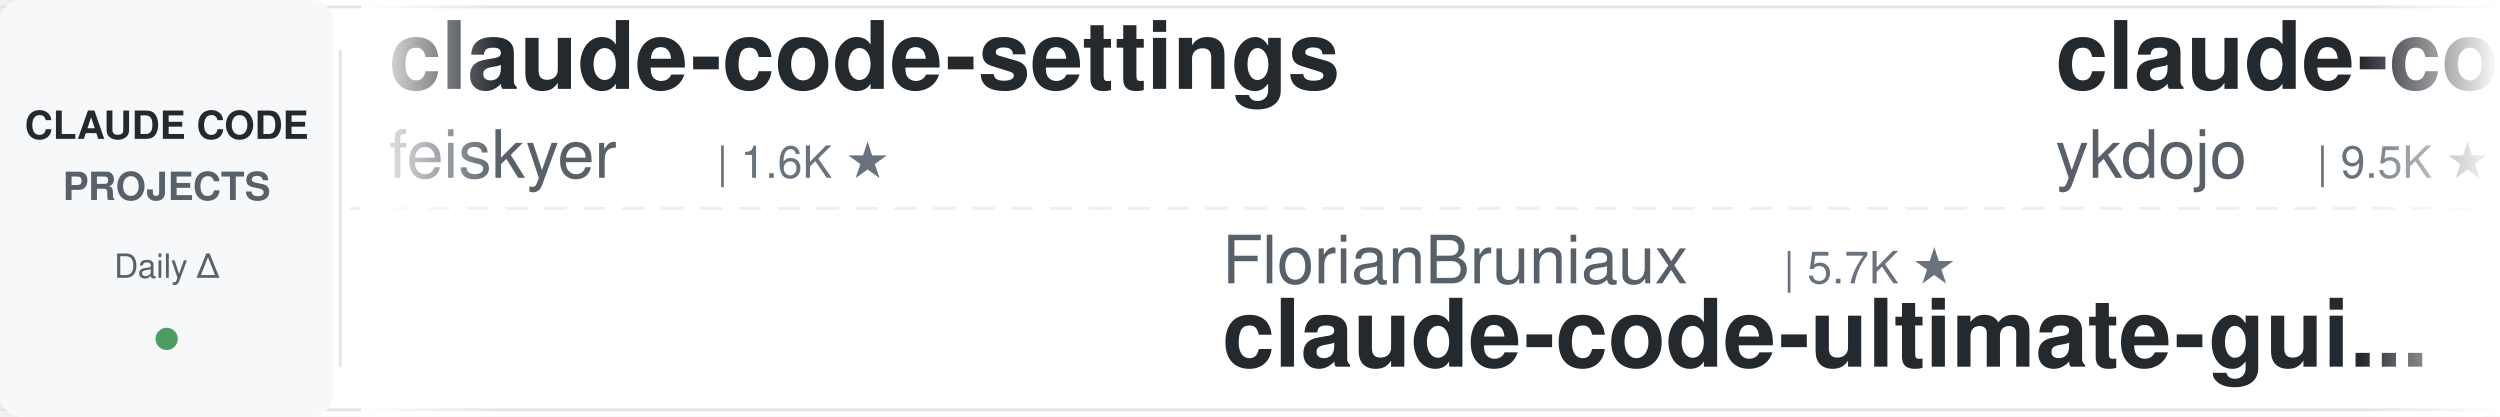
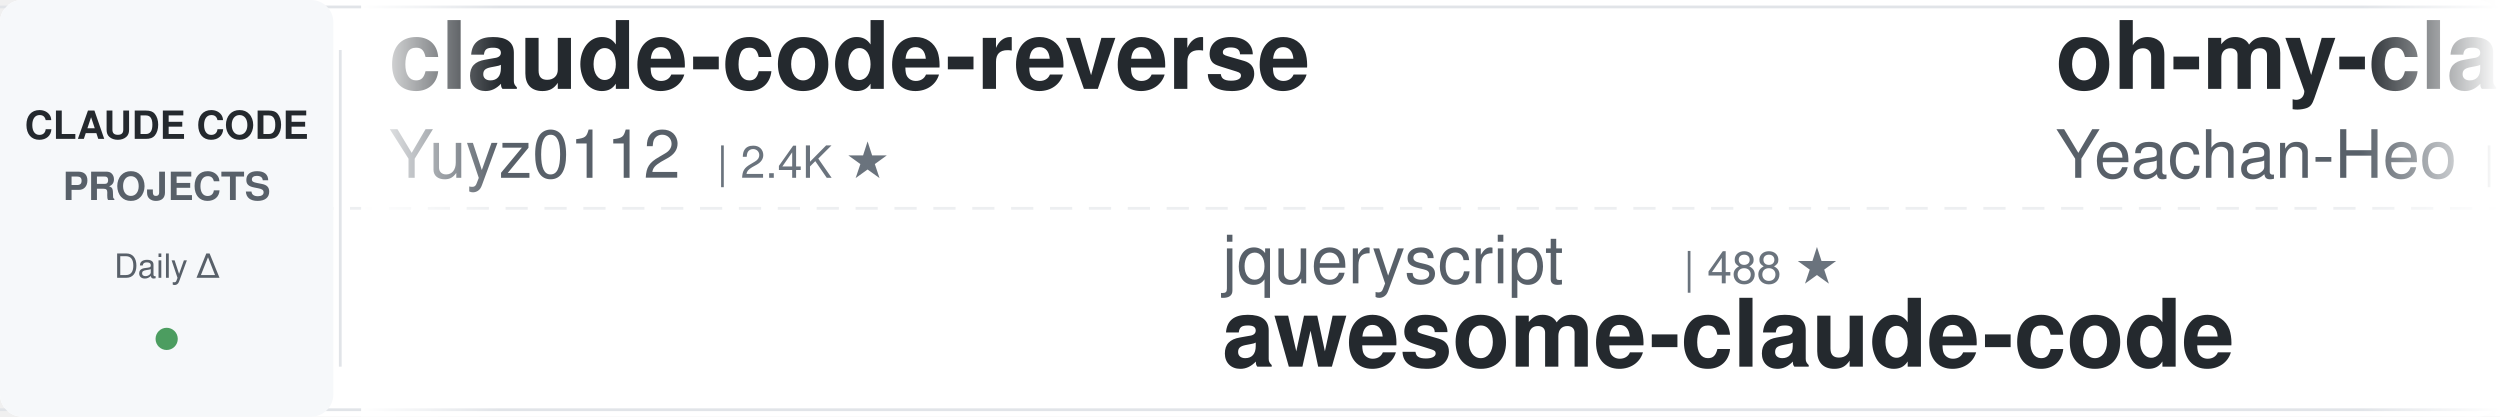
<svg xmlns="http://www.w3.org/2000/svg" width="900" height="150">
  <defs>
    <linearGradient id="leftFade" x1="0%" y1="0%" x2="100%" y2="0%">
      <stop offset="0%" style="stop-color:#ffffff;stop-opacity:1" />
      <stop offset="100%" style="stop-color:#ffffff;stop-opacity:0" />
    </linearGradient>
    <linearGradient id="rightFade" x1="0%" y1="0%" x2="100%" y2="0%">
      <stop offset="0%" style="stop-color:#ffffff;stop-opacity:0" />
      <stop offset="100%" style="stop-color:#ffffff;stop-opacity:1" />
    </linearGradient>
  </defs>
  <rect width="900" height="150" fill="#ffffff" rx="8" />
  <rect x="0" y="2" width="900" height="1" fill="#e1e4e8" />
  <rect x="0" y="147" width="900" height="1" fill="#e1e4e8" />
  <line x1="0" y1="75" x2="900" y2="75" stroke="#e1e4e8" stroke-width="1" stroke-dasharray="8 6" opacity="0.6" />
  <rect x="0" y="0" width="120" height="150" fill="#f6f8fa" rx="8" />
  <text x="60" y="50" font-family="-apple-system, BlinkMacSystemFont, 'Segoe UI', Helvetica, Arial, sans-serif" font-size="14" font-weight="600" fill="#24292e" text-anchor="middle">CLAUDE CODE</text>
  <text x="60" y="72" font-family="-apple-system, BlinkMacSystemFont, 'Segoe UI', Helvetica, Arial, sans-serif" font-size="14" font-weight="600" fill="#586069" text-anchor="middle">PROJECTS</text>
  <text x="60" y="100" font-family="-apple-system, BlinkMacSystemFont, 'Segoe UI', Helvetica, Arial, sans-serif" font-size="12" font-weight="500" fill="#586069" text-anchor="middle">Daily Δ</text>
  <circle cx="60" cy="122" r="4" fill="#22863a" opacity="0.8" />
  <rect x="122" y="18" width="1" height="114" fill="#e1e4e8" />
  <clipPath id="tickerClip">
    <rect x="130" y="0" width="770" height="150" />
  </clipPath>
  <g clip-path="url(#tickerClip)">
    <g id="tickerItems">
      <animateTransform attributeName="transform" attributeType="XML" type="translate" from="0 0" to="-3000 0" dur="54s" repeatCount="indefinite" />
      <g transform="translate(0, 0)">
-         <text x="140" y="32" font-family="-apple-system, BlinkMacSystemFont, 'Segoe UI', Helvetica, Arial, sans-serif" font-size="34" font-weight="600" fill="#24292e">claude-code-settings</text>
-         <text x="140" y="64" font-family="-apple-system, BlinkMacSystemFont, 'Segoe UI', Helvetica, Arial, sans-serif" font-size="24" font-weight="400" fill="#586069">feiskyer</text>
-         <text x="258" y="64" font-family="-apple-system, BlinkMacSystemFont, 'Segoe UI', Helvetica, Arial, sans-serif" font-size="16" font-weight="500" fill="#6a737d">| 1.6K ★</text>
-       </g>
-       <g transform="translate(300, 0)">
-         <text x="140" y="102" font-family="-apple-system, BlinkMacSystemFont, 'Segoe UI', Helvetica, Arial, sans-serif" font-size="24" font-weight="400" fill="#586069">FlorianBruniaux</text>
-         <text x="342" y="102" font-family="-apple-system, BlinkMacSystemFont, 'Segoe UI', Helvetica, Arial, sans-serif" font-size="16" font-weight="500" fill="#6a737d">| 5.7K ★</text>
-         <text x="140" y="132" font-family="-apple-system, BlinkMacSystemFont, 'Segoe UI', Helvetica, Arial, sans-serif" font-size="34" font-weight="600" fill="#24292e">claude-code-ultimate-gui...</text>
-       </g>
-       <g transform="translate(600, 0)">
-         <text x="140" y="32" font-family="-apple-system, BlinkMacSystemFont, 'Segoe UI', Helvetica, Arial, sans-serif" font-size="34" font-weight="600" fill="#24292e">claude-code-tips</text>
-         <text x="140" y="64" font-family="-apple-system, BlinkMacSystemFont, 'Segoe UI', Helvetica, Arial, sans-serif" font-size="24" font-weight="400" fill="#586069">ykdojo</text>
-         <text x="234" y="64" font-family="-apple-system, BlinkMacSystemFont, 'Segoe UI', Helvetica, Arial, sans-serif" font-size="16" font-weight="500" fill="#6a737d">| 9.5K ★</text>
-       </g>
-       <g transform="translate(900, 0)">
-         <text x="140" y="102" font-family="-apple-system, BlinkMacSystemFont, 'Segoe UI', Helvetica, Arial, sans-serif" font-size="24" font-weight="400" fill="#586069">affaan-m</text>
-         <text x="258" y="102" font-family="-apple-system, BlinkMacSystemFont, 'Segoe UI', Helvetica, Arial, sans-serif" font-size="16" font-weight="500" fill="#6a737d">| 237.9K ★</text>
-         <text x="140" y="132" font-family="-apple-system, BlinkMacSystemFont, 'Segoe UI', Helvetica, Arial, sans-serif" font-size="34" font-weight="600" fill="#24292e">ECC</text>
-       </g>
-       <g transform="translate(1200, 0)">
        <text x="140" y="32" font-family="-apple-system, BlinkMacSystemFont, 'Segoe UI', Helvetica, Arial, sans-serif" font-size="34" font-weight="600" fill="#24292e">claude-code-reverse</text>
        <text x="140" y="64" font-family="-apple-system, BlinkMacSystemFont, 'Segoe UI', Helvetica, Arial, sans-serif" font-size="24" font-weight="400" fill="#586069">Yuyz0112</text>
        <text x="258" y="64" font-family="-apple-system, BlinkMacSystemFont, 'Segoe UI', Helvetica, Arial, sans-serif" font-size="16" font-weight="500" fill="#6a737d">| 2.4K ★</text>
      </g>
+       <g transform="translate(300, 0)">
+         <text x="140" y="102" font-family="-apple-system, BlinkMacSystemFont, 'Segoe UI', Helvetica, Arial, sans-serif" font-size="24" font-weight="400" fill="#586069">jqueryscript</text>
+         <text x="306" y="102" font-family="-apple-system, BlinkMacSystemFont, 'Segoe UI', Helvetica, Arial, sans-serif" font-size="16" font-weight="500" fill="#6a737d">| 488 ★</text>
+         <text x="140" y="132" font-family="-apple-system, BlinkMacSystemFont, 'Segoe UI', Helvetica, Arial, sans-serif" font-size="34" font-weight="600" fill="#24292e">awesome-claude-code</text>
+       </g>
+       <g transform="translate(600, 0)">
+         <text x="140" y="32" font-family="-apple-system, BlinkMacSystemFont, 'Segoe UI', Helvetica, Arial, sans-serif" font-size="34" font-weight="600" fill="#24292e">oh-my-claudecode</text>
+         <text x="140" y="64" font-family="-apple-system, BlinkMacSystemFont, 'Segoe UI', Helvetica, Arial, sans-serif" font-size="24" font-weight="400" fill="#586069">Yeachan-Heo</text>
+         <text x="294" y="64" font-family="-apple-system, BlinkMacSystemFont, 'Segoe UI', Helvetica, Arial, sans-serif" font-size="16" font-weight="500" fill="#6a737d">| 38.4K ★</text>
+       </g>
+       <g transform="translate(900, 0)">
+         <text x="140" y="102" font-family="-apple-system, BlinkMacSystemFont, 'Segoe UI', Helvetica, Arial, sans-serif" font-size="24" font-weight="400" fill="#586069">https-deeplearning-ai</text>
+         <text x="414" y="102" font-family="-apple-system, BlinkMacSystemFont, 'Segoe UI', Helvetica, Arial, sans-serif" font-size="16" font-weight="500" fill="#6a737d">| 538 ★</text>
+         <text x="140" y="132" font-family="-apple-system, BlinkMacSystemFont, 'Segoe UI', Helvetica, Arial, sans-serif" font-size="34" font-weight="600" fill="#24292e">sc-claude-code-files</text>
+       </g>
+       <g transform="translate(1200, 0)">
+         <text x="140" y="32" font-family="-apple-system, BlinkMacSystemFont, 'Segoe UI', Helvetica, Arial, sans-serif" font-size="34" font-weight="600" fill="#24292e">claude-code-my-workflow</text>
+         <text x="140" y="64" font-family="-apple-system, BlinkMacSystemFont, 'Segoe UI', Helvetica, Arial, sans-serif" font-size="24" font-weight="400" fill="#586069">pedrohcgs</text>
+         <text x="270" y="64" font-family="-apple-system, BlinkMacSystemFont, 'Segoe UI', Helvetica, Arial, sans-serif" font-size="16" font-weight="500" fill="#6a737d">| 1.4K ★</text>
+       </g>
      <g transform="translate(1500, 0)">
-         <text x="140" y="102" font-family="-apple-system, BlinkMacSystemFont, 'Segoe UI', Helvetica, Arial, sans-serif" font-size="24" font-weight="400" fill="#586069">xu-xiang</text>
-         <text x="258" y="102" font-family="-apple-system, BlinkMacSystemFont, 'Segoe UI', Helvetica, Arial, sans-serif" font-size="16" font-weight="500" fill="#6a737d">| 1.8K ★</text>
-         <text x="140" y="132" font-family="-apple-system, BlinkMacSystemFont, 'Segoe UI', Helvetica, Arial, sans-serif" font-size="34" font-weight="600" fill="#24292e">everything-claude-code-z...</text>
+         <text x="140" y="102" font-family="-apple-system, BlinkMacSystemFont, 'Segoe UI', Helvetica, Arial, sans-serif" font-size="24" font-weight="400" fill="#586069">wanshuiyin</text>
+         <text x="282" y="102" font-family="-apple-system, BlinkMacSystemFont, 'Segoe UI', Helvetica, Arial, sans-serif" font-size="16" font-weight="500" fill="#6a737d">| 14.3K ★</text>
+         <text x="140" y="132" font-family="-apple-system, BlinkMacSystemFont, 'Segoe UI', Helvetica, Arial, sans-serif" font-size="34" font-weight="600" fill="#24292e">Auto-claude-code-researc...</text>
      </g>
      <g transform="translate(1800, 0)">
-         <text x="140" y="32" font-family="-apple-system, BlinkMacSystemFont, 'Segoe UI', Helvetica, Arial, sans-serif" font-size="34" font-weight="600" fill="#24292e">Auto-claude-code-researc...</text>
-         <text x="140" y="64" font-family="-apple-system, BlinkMacSystemFont, 'Segoe UI', Helvetica, Arial, sans-serif" font-size="24" font-weight="400" fill="#586069">wanshuiyin</text>
-         <text x="282" y="64" font-family="-apple-system, BlinkMacSystemFont, 'Segoe UI', Helvetica, Arial, sans-serif" font-size="16" font-weight="500" fill="#6a737d">| 14.3K ★</text>
+         <text x="140" y="32" font-family="-apple-system, BlinkMacSystemFont, 'Segoe UI', Helvetica, Arial, sans-serif" font-size="34" font-weight="600" fill="#24292e">claude-code-analysis</text>
+         <text x="140" y="64" font-family="-apple-system, BlinkMacSystemFont, 'Segoe UI', Helvetica, Arial, sans-serif" font-size="24" font-weight="400" fill="#586069">liuup</text>
+         <text x="222" y="64" font-family="-apple-system, BlinkMacSystemFont, 'Segoe UI', Helvetica, Arial, sans-serif" font-size="16" font-weight="500" fill="#6a737d">| 3.7K ★</text>
      </g>
      <g transform="translate(2100, 0)">
-         <text x="140" y="102" font-family="-apple-system, BlinkMacSystemFont, 'Segoe UI', Helvetica, Arial, sans-serif" font-size="24" font-weight="400" fill="#586069">luyao618</text>
-         <text x="258" y="102" font-family="-apple-system, BlinkMacSystemFont, 'Segoe UI', Helvetica, Arial, sans-serif" font-size="16" font-weight="500" fill="#6a737d">| 1.6K ★</text>
-         <text x="140" y="132" font-family="-apple-system, BlinkMacSystemFont, 'Segoe UI', Helvetica, Arial, sans-serif" font-size="34" font-weight="600" fill="#24292e">Claude-Code-Source-Study</text>
+         <text x="140" y="102" font-family="-apple-system, BlinkMacSystemFont, 'Segoe UI', Helvetica, Arial, sans-serif" font-size="24" font-weight="400" fill="#586069">Alishahryar1</text>
+         <text x="306" y="102" font-family="-apple-system, BlinkMacSystemFont, 'Segoe UI', Helvetica, Arial, sans-serif" font-size="16" font-weight="500" fill="#6a737d">| 44.5K ★</text>
+         <text x="140" y="132" font-family="-apple-system, BlinkMacSystemFont, 'Segoe UI', Helvetica, Arial, sans-serif" font-size="34" font-weight="600" fill="#24292e">free-claude-code</text>
      </g>
      <g transform="translate(2400, 0)">
-         <text x="140" y="32" font-family="-apple-system, BlinkMacSystemFont, 'Segoe UI', Helvetica, Arial, sans-serif" font-size="34" font-weight="600" fill="#24292e">my-claude-code-setup</text>
-         <text x="140" y="64" font-family="-apple-system, BlinkMacSystemFont, 'Segoe UI', Helvetica, Arial, sans-serif" font-size="24" font-weight="400" fill="#586069">centminmod</text>
-         <text x="282" y="64" font-family="-apple-system, BlinkMacSystemFont, 'Segoe UI', Helvetica, Arial, sans-serif" font-size="16" font-weight="500" fill="#6a737d">| 2.5K ★</text>
+         <text x="140" y="32" font-family="-apple-system, BlinkMacSystemFont, 'Segoe UI', Helvetica, Arial, sans-serif" font-size="34" font-weight="600" fill="#24292e">edmunds-claude-code</text>
+         <text x="140" y="64" font-family="-apple-system, BlinkMacSystemFont, 'Segoe UI', Helvetica, Arial, sans-serif" font-size="24" font-weight="400" fill="#586069">edmund-io</text>
+         <text x="270" y="64" font-family="-apple-system, BlinkMacSystemFont, 'Segoe UI', Helvetica, Arial, sans-serif" font-size="16" font-weight="500" fill="#6a737d">| 1.5K ★</text>
      </g>
      <g transform="translate(2700, 0)">
-         <text x="140" y="102" font-family="-apple-system, BlinkMacSystemFont, 'Segoe UI', Helvetica, Arial, sans-serif" font-size="24" font-weight="400" fill="#586069">asgeirtj</text>
-         <text x="258" y="102" font-family="-apple-system, BlinkMacSystemFont, 'Segoe UI', Helvetica, Arial, sans-serif" font-size="16" font-weight="500" fill="#6a737d">| 62.4K ★</text>
-         <text x="140" y="132" font-family="-apple-system, BlinkMacSystemFont, 'Segoe UI', Helvetica, Arial, sans-serif" font-size="34" font-weight="600" fill="#24292e">system_prompts_leaks</text>
+         <text x="140" y="102" font-family="-apple-system, BlinkMacSystemFont, 'Segoe UI', Helvetica, Arial, sans-serif" font-size="24" font-weight="400" fill="#586069">ykdojo</text>
+         <text x="234" y="102" font-family="-apple-system, BlinkMacSystemFont, 'Segoe UI', Helvetica, Arial, sans-serif" font-size="16" font-weight="500" fill="#6a737d">| 9.5K ★</text>
+         <text x="140" y="132" font-family="-apple-system, BlinkMacSystemFont, 'Segoe UI', Helvetica, Arial, sans-serif" font-size="34" font-weight="600" fill="#24292e">claude-code-tips</text>
      </g>
      <g transform="translate(3000, 0)">
-         <text x="140" y="32" font-family="-apple-system, BlinkMacSystemFont, 'Segoe UI', Helvetica, Arial, sans-serif" font-size="34" font-weight="600" fill="#24292e">claude-code-settings</text>
-         <text x="140" y="64" font-family="-apple-system, BlinkMacSystemFont, 'Segoe UI', Helvetica, Arial, sans-serif" font-size="24" font-weight="400" fill="#586069">feiskyer</text>
-         <text x="258" y="64" font-family="-apple-system, BlinkMacSystemFont, 'Segoe UI', Helvetica, Arial, sans-serif" font-size="16" font-weight="500" fill="#6a737d">| 1.6K ★</text>
+         <text x="140" y="32" font-family="-apple-system, BlinkMacSystemFont, 'Segoe UI', Helvetica, Arial, sans-serif" font-size="34" font-weight="600" fill="#24292e">claude-code-reverse</text>
+         <text x="140" y="64" font-family="-apple-system, BlinkMacSystemFont, 'Segoe UI', Helvetica, Arial, sans-serif" font-size="24" font-weight="400" fill="#586069">Yuyz0112</text>
+         <text x="258" y="64" font-family="-apple-system, BlinkMacSystemFont, 'Segoe UI', Helvetica, Arial, sans-serif" font-size="16" font-weight="500" fill="#6a737d">| 2.4K ★</text>
      </g>
      <g transform="translate(3300, 0)">
-         <text x="140" y="102" font-family="-apple-system, BlinkMacSystemFont, 'Segoe UI', Helvetica, Arial, sans-serif" font-size="24" font-weight="400" fill="#586069">FlorianBruniaux</text>
-         <text x="342" y="102" font-family="-apple-system, BlinkMacSystemFont, 'Segoe UI', Helvetica, Arial, sans-serif" font-size="16" font-weight="500" fill="#6a737d">| 5.7K ★</text>
-         <text x="140" y="132" font-family="-apple-system, BlinkMacSystemFont, 'Segoe UI', Helvetica, Arial, sans-serif" font-size="34" font-weight="600" fill="#24292e">claude-code-ultimate-gui...</text>
+         <text x="140" y="102" font-family="-apple-system, BlinkMacSystemFont, 'Segoe UI', Helvetica, Arial, sans-serif" font-size="24" font-weight="400" fill="#586069">jqueryscript</text>
+         <text x="306" y="102" font-family="-apple-system, BlinkMacSystemFont, 'Segoe UI', Helvetica, Arial, sans-serif" font-size="16" font-weight="500" fill="#6a737d">| 488 ★</text>
+         <text x="140" y="132" font-family="-apple-system, BlinkMacSystemFont, 'Segoe UI', Helvetica, Arial, sans-serif" font-size="34" font-weight="600" fill="#24292e">awesome-claude-code</text>
      </g>
      <g transform="translate(3600, 0)">
-         <text x="140" y="32" font-family="-apple-system, BlinkMacSystemFont, 'Segoe UI', Helvetica, Arial, sans-serif" font-size="34" font-weight="600" fill="#24292e">claude-code-tips</text>
-         <text x="140" y="64" font-family="-apple-system, BlinkMacSystemFont, 'Segoe UI', Helvetica, Arial, sans-serif" font-size="24" font-weight="400" fill="#586069">ykdojo</text>
-         <text x="234" y="64" font-family="-apple-system, BlinkMacSystemFont, 'Segoe UI', Helvetica, Arial, sans-serif" font-size="16" font-weight="500" fill="#6a737d">| 9.5K ★</text>
+         <text x="140" y="32" font-family="-apple-system, BlinkMacSystemFont, 'Segoe UI', Helvetica, Arial, sans-serif" font-size="34" font-weight="600" fill="#24292e">oh-my-claudecode</text>
+         <text x="140" y="64" font-family="-apple-system, BlinkMacSystemFont, 'Segoe UI', Helvetica, Arial, sans-serif" font-size="24" font-weight="400" fill="#586069">Yeachan-Heo</text>
+         <text x="294" y="64" font-family="-apple-system, BlinkMacSystemFont, 'Segoe UI', Helvetica, Arial, sans-serif" font-size="16" font-weight="500" fill="#6a737d">| 38.4K ★</text>
      </g>
      <g transform="translate(3900, 0)">
-         <text x="140" y="102" font-family="-apple-system, BlinkMacSystemFont, 'Segoe UI', Helvetica, Arial, sans-serif" font-size="24" font-weight="400" fill="#586069">affaan-m</text>
-         <text x="258" y="102" font-family="-apple-system, BlinkMacSystemFont, 'Segoe UI', Helvetica, Arial, sans-serif" font-size="16" font-weight="500" fill="#6a737d">| 237.9K ★</text>
-         <text x="140" y="132" font-family="-apple-system, BlinkMacSystemFont, 'Segoe UI', Helvetica, Arial, sans-serif" font-size="34" font-weight="600" fill="#24292e">ECC</text>
+         <text x="140" y="102" font-family="-apple-system, BlinkMacSystemFont, 'Segoe UI', Helvetica, Arial, sans-serif" font-size="24" font-weight="400" fill="#586069">https-deeplearning-ai</text>
+         <text x="414" y="102" font-family="-apple-system, BlinkMacSystemFont, 'Segoe UI', Helvetica, Arial, sans-serif" font-size="16" font-weight="500" fill="#6a737d">| 538 ★</text>
+         <text x="140" y="132" font-family="-apple-system, BlinkMacSystemFont, 'Segoe UI', Helvetica, Arial, sans-serif" font-size="34" font-weight="600" fill="#24292e">sc-claude-code-files</text>
      </g>
    </g>
  </g>
  <rect x="130" y="0" width="50" height="150" fill="url(#leftFade)" />
  <rect x="850" y="0" width="50" height="150" fill="url(#rightFade)" />
</svg>
